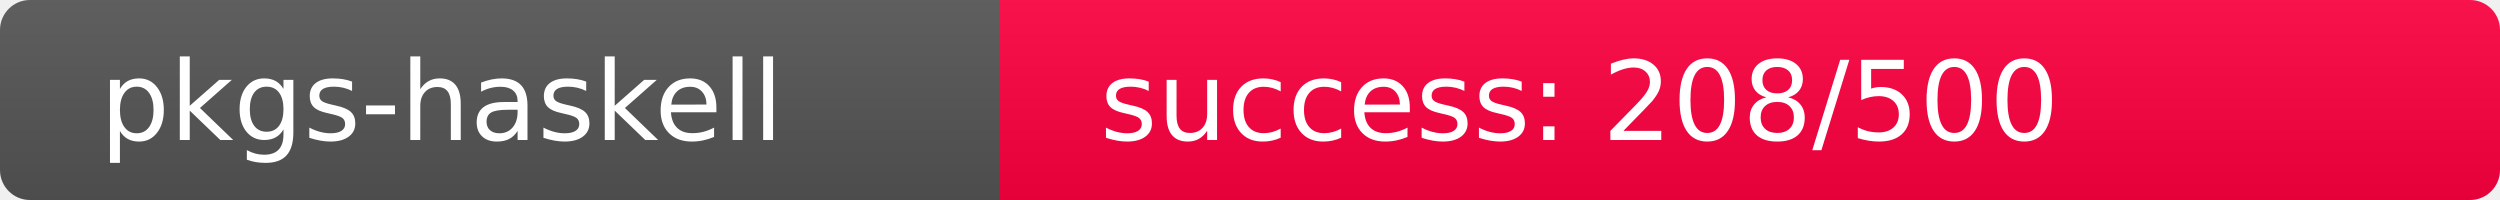
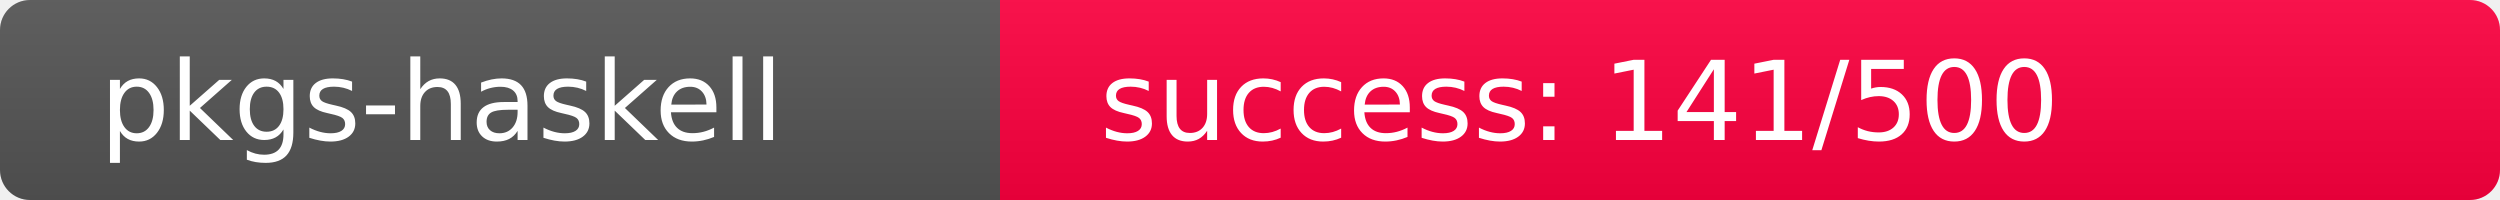
<svg xmlns="http://www.w3.org/2000/svg" width="250" height="20" role="img">
  <linearGradient id="s" x2="0" y2="100%">
    <stop offset="0" stop-color="#bbb" stop-opacity=".1" />
    <stop offset="1" stop-opacity=".1" />
  </linearGradient>
  <clipPath id="r">
    <rect width="250" height="20" rx="3" fill="#fff" />
  </clipPath>
  <g clip-path="url(#r)">
    <rect width="100" height="20" fill="#555" />
-     <rect x="100" width="150" height="20" fill="rgb(299,-43,64)" />
+     <rect x="100" width="150" height="20" fill="rgb(367,-111,64)" />
    <rect width="250" height="20" fill="url(#s)" />
  </g>
  <g fill="#fff" text-anchor="start" font-family="Verdana,Geneva,DejaVu Sans,sans-serif" text-rendering="geometricPrecision" font-size="110">
    <text x="100" y="140" transform="scale(.1)" fill="#fff">pkgs-haskell</text>
-     <text x="1100" y="140" transform="scale(.1)" fill="#fff">success: 208/500</text>
+     <text x="1100" y="140" transform="scale(.1)" fill="#fff">success: 141/500</text>
  </g>
</svg>
